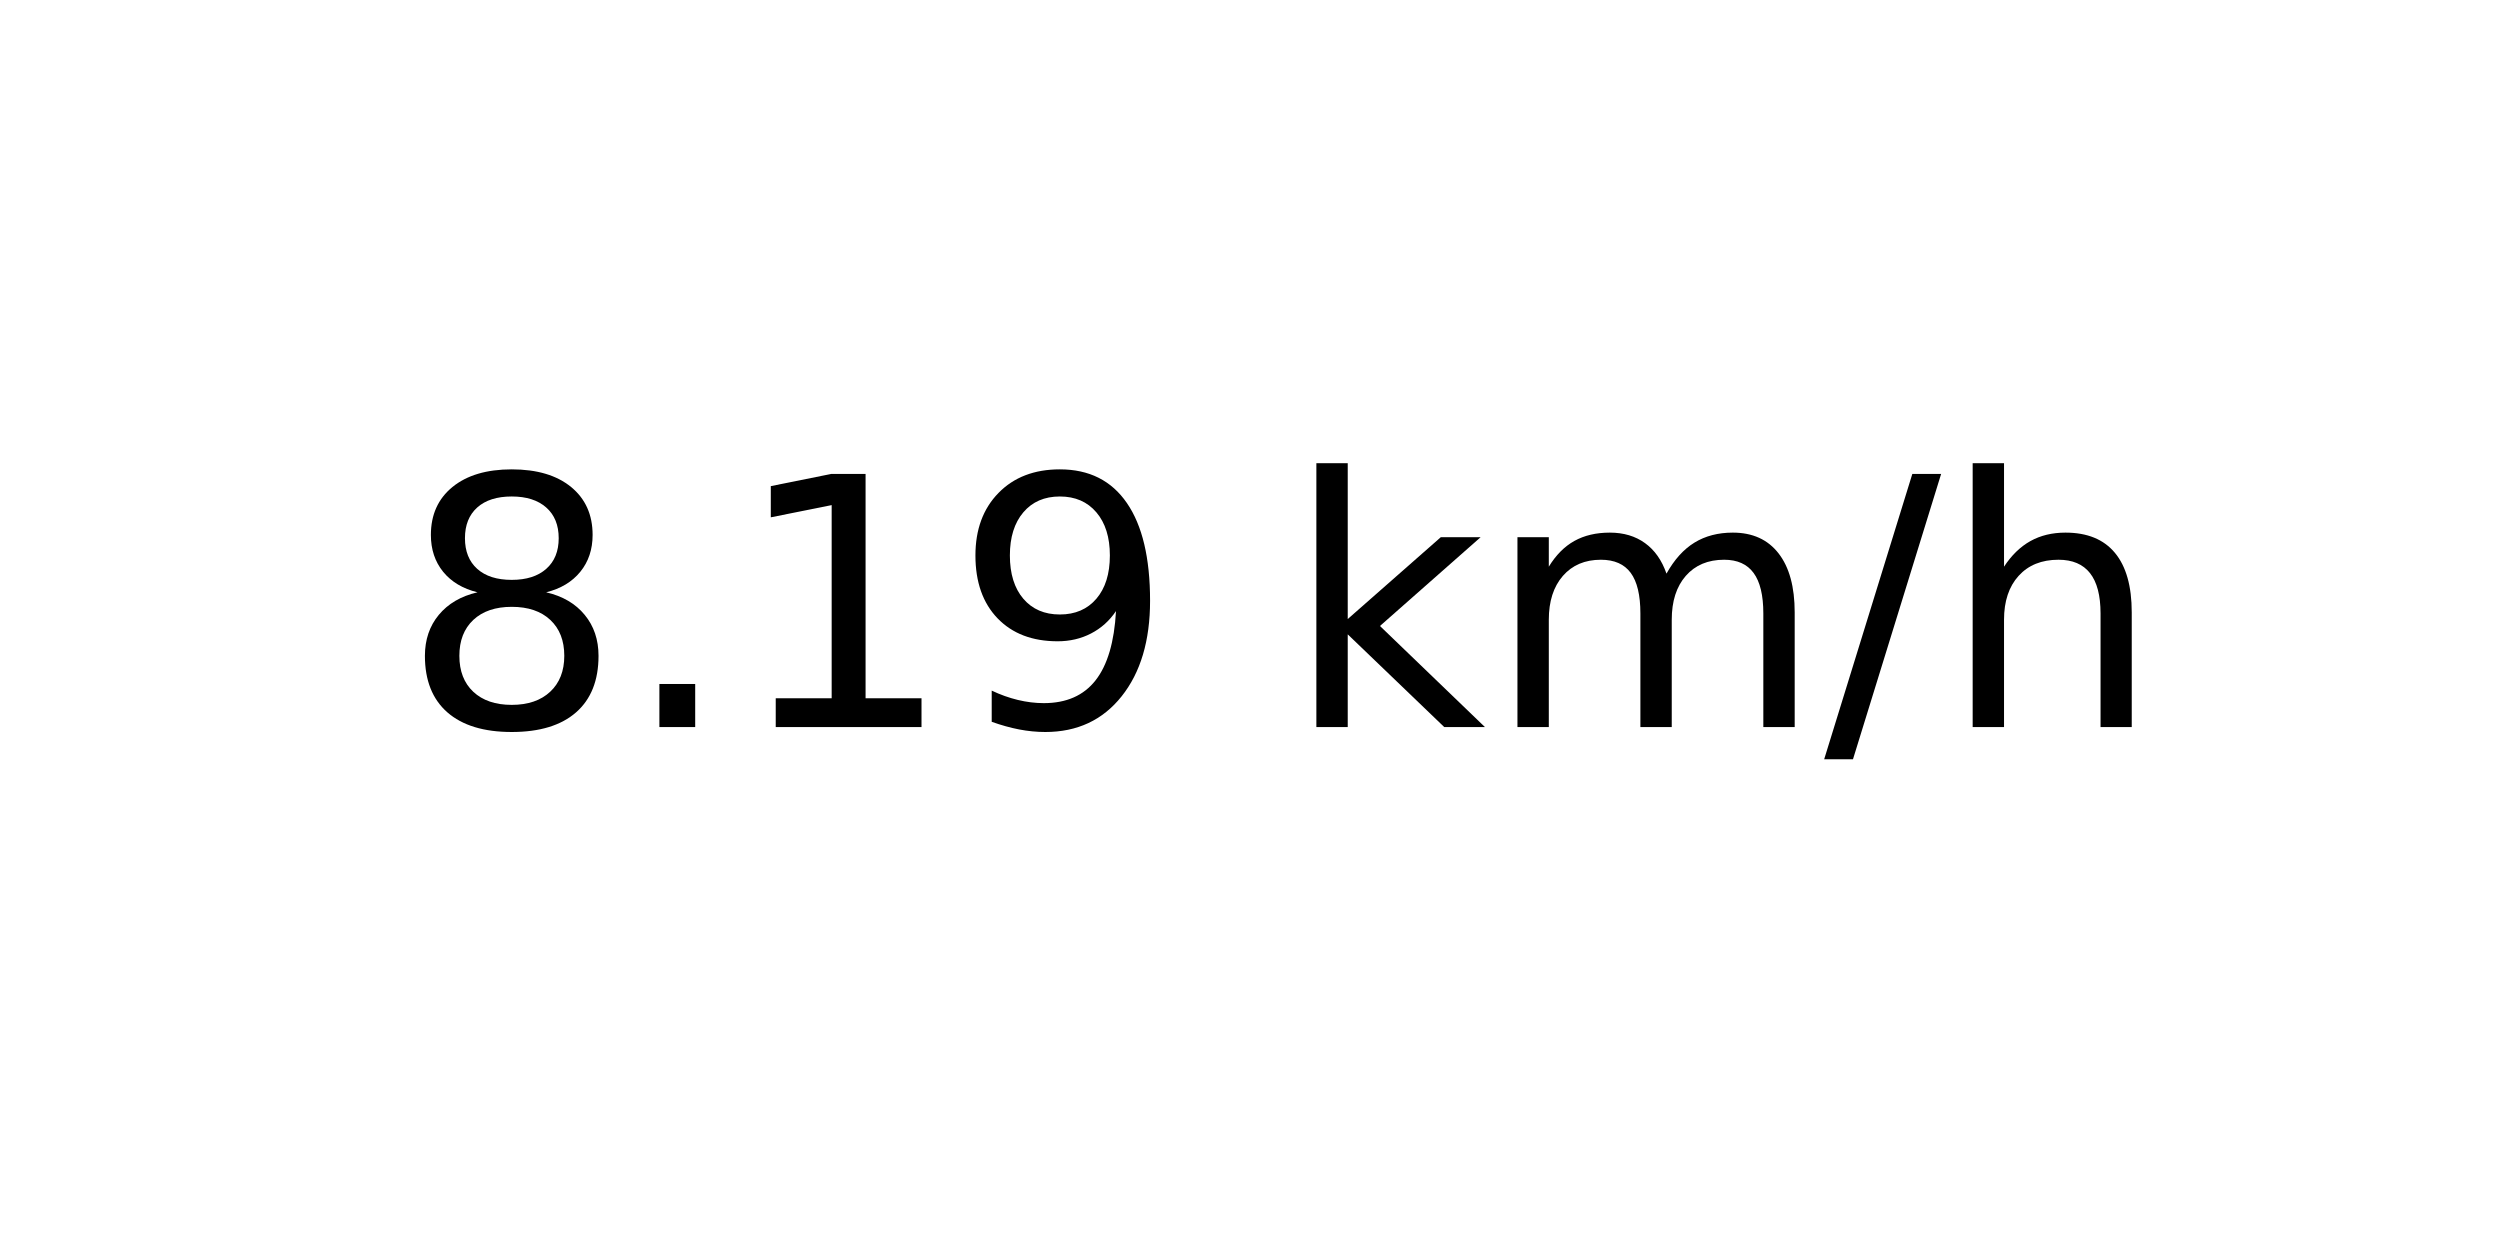
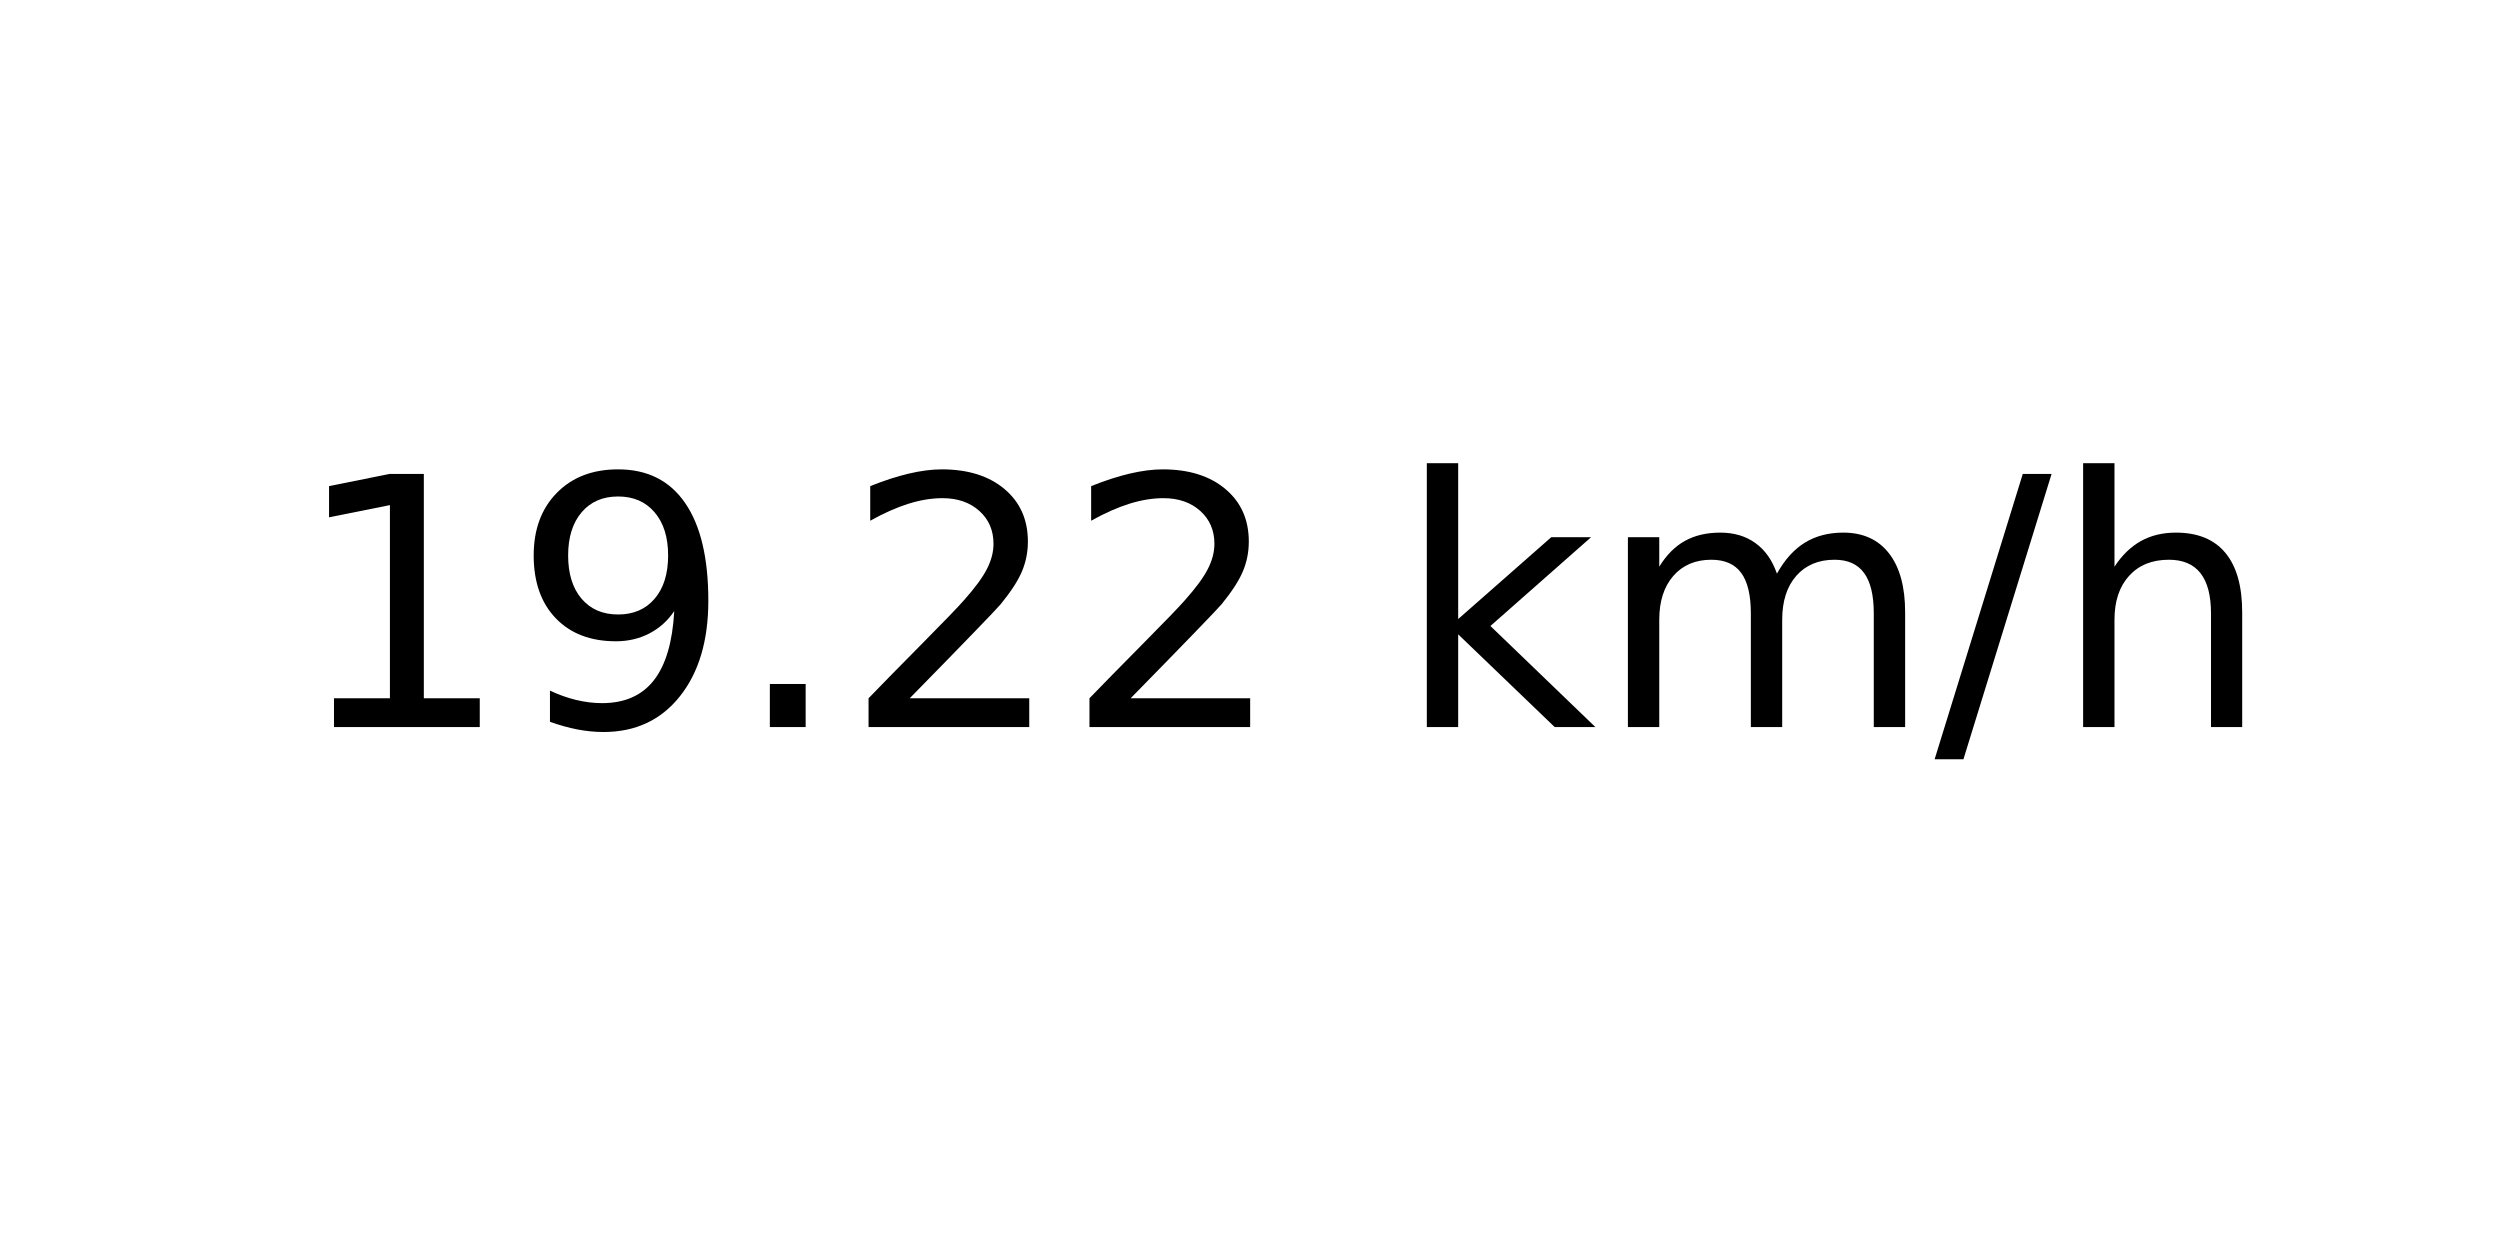
<svg xmlns="http://www.w3.org/2000/svg" xmlns:xlink="http://www.w3.org/1999/xlink" width="72pt" height="36pt" viewBox="0 0 72 36" version="1.1">
  <defs>
    <style type="text/css">*{stroke-linejoin: round; stroke-linecap: butt}</style>
  </defs>
  <g id="figure_1">
    <g id="axes_1">
      <g id="text_1">
-         <g transform="translate(11.55937 20.93937) scale(0.1 -0.1)">
+         <g transform="translate(8.378125 20.93937) scale(0.1 -0.1)">
          <defs>
-             <path id="DejaVuSans-38" d="M 2034 2216  Q 1584 2216 1326 1975  Q 1069 1734 1069 1313  Q 1069 891 1326 650  Q 1584 409 2034 409  Q 2484 409 2743 651  Q 3003 894 3003 1313  Q 3003 1734 2745 1975  Q 2488 2216 2034 2216  z M 1403 2484  Q 997 2584 770 2862  Q 544 3141 544 3541  Q 544 4100 942 4425  Q 1341 4750 2034 4750  Q 2731 4750 3128 4425  Q 3525 4100 3525 3541  Q 3525 3141 3298 2862  Q 3072 2584 2669 2484  Q 3125 2378 3379 2068  Q 3634 1759 3634 1313  Q 3634 634 3220 271  Q 2806 -91 2034 -91  Q 1263 -91 848 271  Q 434 634 434 1313  Q 434 1759 690 2068  Q 947 2378 1403 2484  z M 1172 3481  Q 1172 3119 1398 2916  Q 1625 2713 2034 2713  Q 2441 2713 2670 2916  Q 2900 3119 2900 3481  Q 2900 3844 2670 4047  Q 2441 4250 2034 4250  Q 1625 4250 1398 4047  Q 1172 3844 1172 3481  z " transform="scale(0.015625)" />
-             <path id="DejaVuSans-2e" d="M 684 794  L 1344 794  L 1344 0  L 684 0  L 684 794  z " transform="scale(0.015625)" />
            <path id="DejaVuSans-31" d="M 794 531  L 1825 531  L 1825 4091  L 703 3866  L 703 4441  L 1819 4666  L 2450 4666  L 2450 531  L 3481 531  L 3481 0  L 794 0  L 794 531  z " transform="scale(0.015625)" />
            <path id="DejaVuSans-39" d="M 703 97  L 703 672  Q 941 559 1184 500  Q 1428 441 1663 441  Q 2288 441 2617 861  Q 2947 1281 2994 2138  Q 2813 1869 2534 1725  Q 2256 1581 1919 1581  Q 1219 1581 811 2004  Q 403 2428 403 3163  Q 403 3881 828 4315  Q 1253 4750 1959 4750  Q 2769 4750 3195 4129  Q 3622 3509 3622 2328  Q 3622 1225 3098 567  Q 2575 -91 1691 -91  Q 1453 -91 1209 -44  Q 966 3 703 97  z M 1959 2075  Q 2384 2075 2632 2365  Q 2881 2656 2881 3163  Q 2881 3666 2632 3958  Q 2384 4250 1959 4250  Q 1534 4250 1286 3958  Q 1038 3666 1038 3163  Q 1038 2656 1286 2365  Q 1534 2075 1959 2075  z " transform="scale(0.015625)" />
+             <path id="DejaVuSans-2e" d="M 684 794  L 1344 794  L 1344 0  L 684 0  L 684 794  z " transform="scale(0.015625)" />
+             <path id="DejaVuSans-32" d="M 1228 531  L 3431 531  L 3431 0  L 469 0  L 469 531  Q 828 903 1448 1529  Q 2069 2156 2228 2338  Q 2531 2678 2651 2914  Q 2772 3150 2772 3378  Q 2772 3750 2511 3984  Q 2250 4219 1831 4219  Q 1534 4219 1204 4116  Q 875 4013 500 3803  L 500 4441  Q 881 4594 1212 4672  Q 1544 4750 1819 4750  Q 2544 4750 2975 4387  Q 3406 4025 3406 3419  Q 3406 3131 3298 2873  Q 3191 2616 2906 2266  Q 2828 2175 2409 1742  Q 1991 1309 1228 531  z " transform="scale(0.015625)" />
            <path id="DejaVuSans-20" transform="scale(0.015625)" />
            <path id="DejaVuSans-6b" d="M 581 4863  L 1159 4863  L 1159 1991  L 2875 3500  L 3609 3500  L 1753 1863  L 3688 0  L 2938 0  L 1159 1709  L 1159 0  L 581 0  L 581 4863  z " transform="scale(0.015625)" />
            <path id="DejaVuSans-6d" d="M 3328 2828  Q 3544 3216 3844 3400  Q 4144 3584 4550 3584  Q 5097 3584 5394 3201  Q 5691 2819 5691 2113  L 5691 0  L 5113 0  L 5113 2094  Q 5113 2597 4934 2840  Q 4756 3084 4391 3084  Q 3944 3084 3684 2787  Q 3425 2491 3425 1978  L 3425 0  L 2847 0  L 2847 2094  Q 2847 2600 2669 2842  Q 2491 3084 2119 3084  Q 1678 3084 1418 2786  Q 1159 2488 1159 1978  L 1159 0  L 581 0  L 581 3500  L 1159 3500  L 1159 2956  Q 1356 3278 1631 3431  Q 1906 3584 2284 3584  Q 2666 3584 2933 3390  Q 3200 3197 3328 2828  z " transform="scale(0.015625)" />
            <path id="DejaVuSans-2f" d="M 1625 4666  L 2156 4666  L 531 -594  L 0 -594  L 1625 4666  z " transform="scale(0.015625)" />
            <path id="DejaVuSans-68" d="M 3513 2113  L 3513 0  L 2938 0  L 2938 2094  Q 2938 2591 2744 2837  Q 2550 3084 2163 3084  Q 1697 3084 1428 2787  Q 1159 2491 1159 1978  L 1159 0  L 581 0  L 581 4863  L 1159 4863  L 1159 2956  Q 1366 3272 1645 3428  Q 1925 3584 2291 3584  Q 2894 3584 3203 3211  Q 3513 2838 3513 2113  z " transform="scale(0.015625)" />
          </defs>
-           <use xlink:href="#DejaVuSans-38" />
-           <use xlink:href="#DejaVuSans-2e" x="63.623" />
-           <use xlink:href="#DejaVuSans-31" x="95.41" />
-           <use xlink:href="#DejaVuSans-39" x="159.033" />
-           <use xlink:href="#DejaVuSans-20" x="222.656" />
-           <use xlink:href="#DejaVuSans-6b" x="254.443" />
-           <use xlink:href="#DejaVuSans-6d" x="312.354" />
-           <use xlink:href="#DejaVuSans-2f" x="409.766" />
-           <use xlink:href="#DejaVuSans-68" x="443.457" />
+           <use xlink:href="#DejaVuSans-31" />
+           <use xlink:href="#DejaVuSans-39" x="63.623" />
+           <use xlink:href="#DejaVuSans-2e" x="127.246" />
+           <use xlink:href="#DejaVuSans-32" x="159.033" />
+           <use xlink:href="#DejaVuSans-32" x="222.656" />
+           <use xlink:href="#DejaVuSans-20" x="286.279" />
+           <use xlink:href="#DejaVuSans-6b" x="318.066" />
+           <use xlink:href="#DejaVuSans-6d" x="375.977" />
+           <use xlink:href="#DejaVuSans-2f" x="473.389" />
+           <use xlink:href="#DejaVuSans-68" x="507.08" />
        </g>
      </g>
    </g>
  </g>
</svg>
